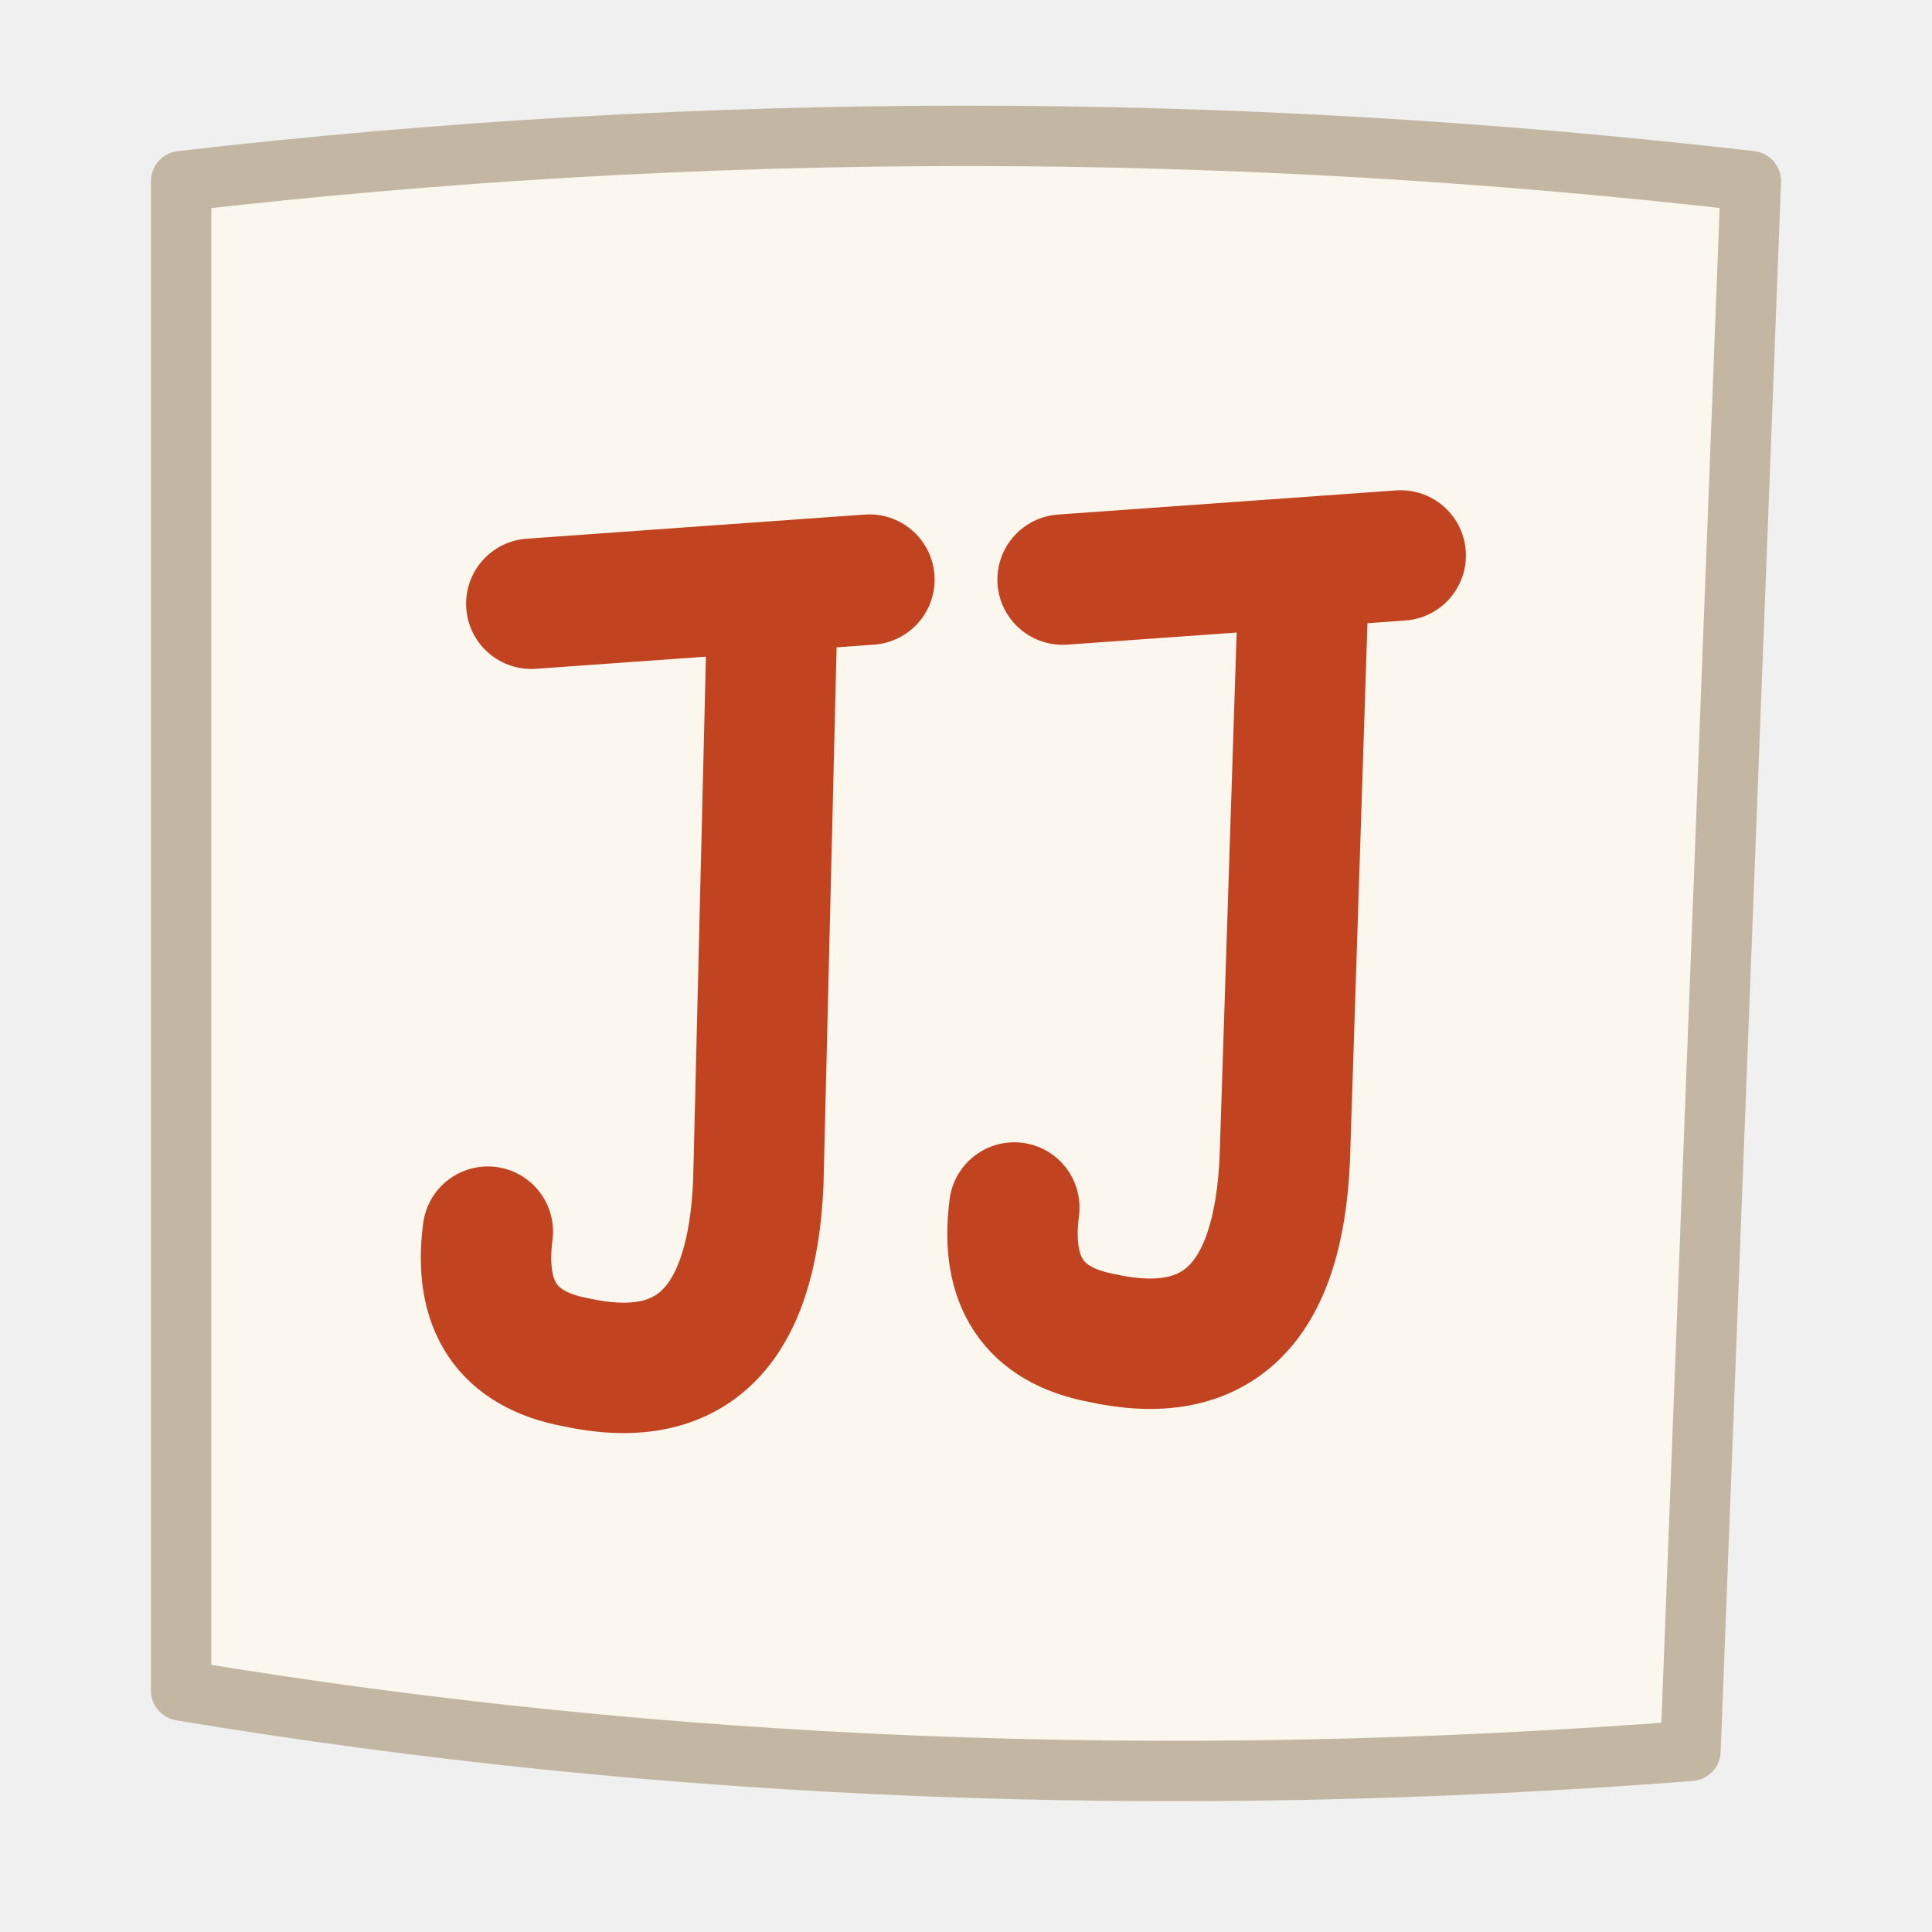
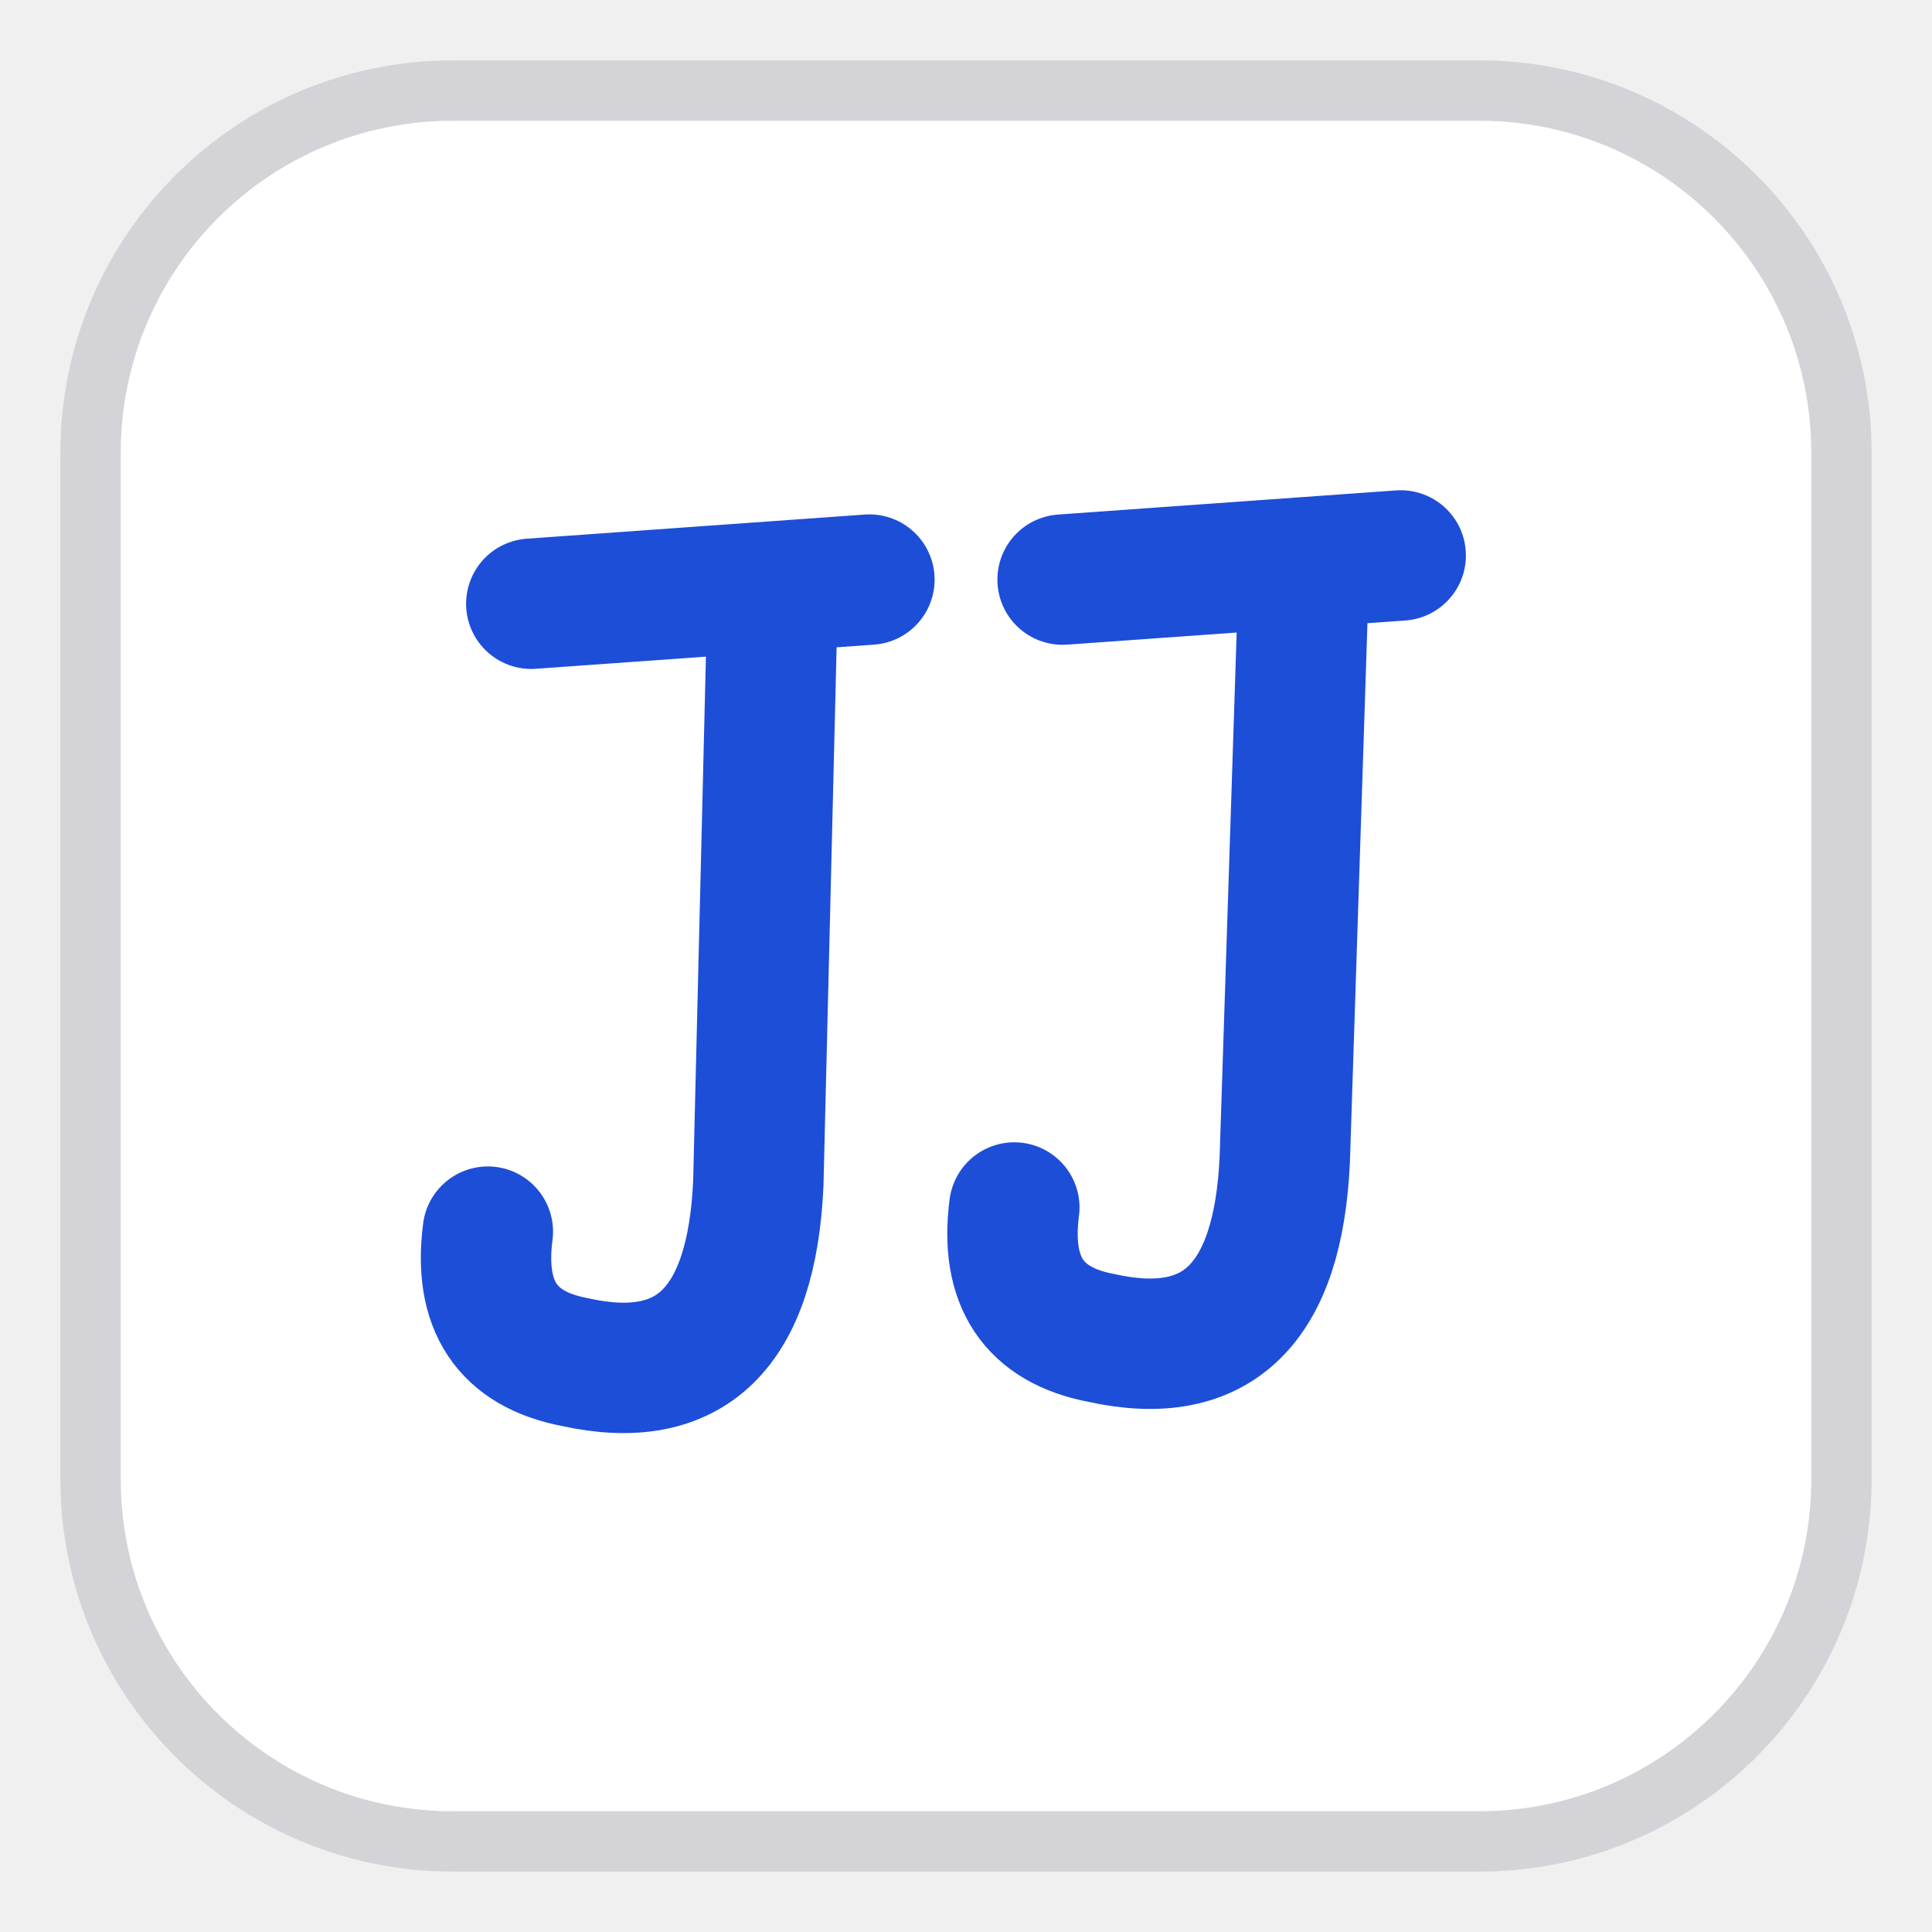
<svg xmlns="http://www.w3.org/2000/svg" viewBox="0 0 32 32">
  <style>
-     .paper { fill: #fbf7ef; stroke: #c3b7a4; }
-     .ink { stroke: #c2431f; }
+     .bg { fill: #ffffff; stroke: #d4d4d8; }
+     .mark { stroke: #1d4ed8; }
    @media (prefers-color-scheme: dark) {
-       .paper { fill: #262019; stroke: #94897a; }
-       .ink { stroke: #f2733f; }
+       .bg { fill: #131316; stroke: #2e2e34; }
+       .mark { stroke: #60a5fa; }
    }
  </style>
-   <path class="paper" d="M3 3Q16 1.5 29 3L28 29Q15 30 3 28Z" stroke-width="1" stroke-linejoin="round" />
-   <g class="ink" transform="translate(3.2 3.2) scale(0.8)" fill="none" stroke-width="2.7" stroke-linecap="round" stroke-linejoin="round">
+   <rect class="bg" x="1.5" y="1.5" width="29" height="29" rx="6" stroke-width="1" />
+   <g class="mark" transform="translate(3.2 3.2) scale(0.8)" fill="none" stroke-width="2.7" stroke-linecap="round" stroke-linejoin="round">
    <path d="M7 8.5 14 8M12 8.2 11.7 20.5Q11.5 25 7.9 24.2 5.8 23.8 6.1 21.5" />
    <path d="M18 8 25 7.5M23 7.7 22.6 20Q22.4 24.5 18.8 23.7 16.7 23.3 17 21" />
  </g>
</svg>
